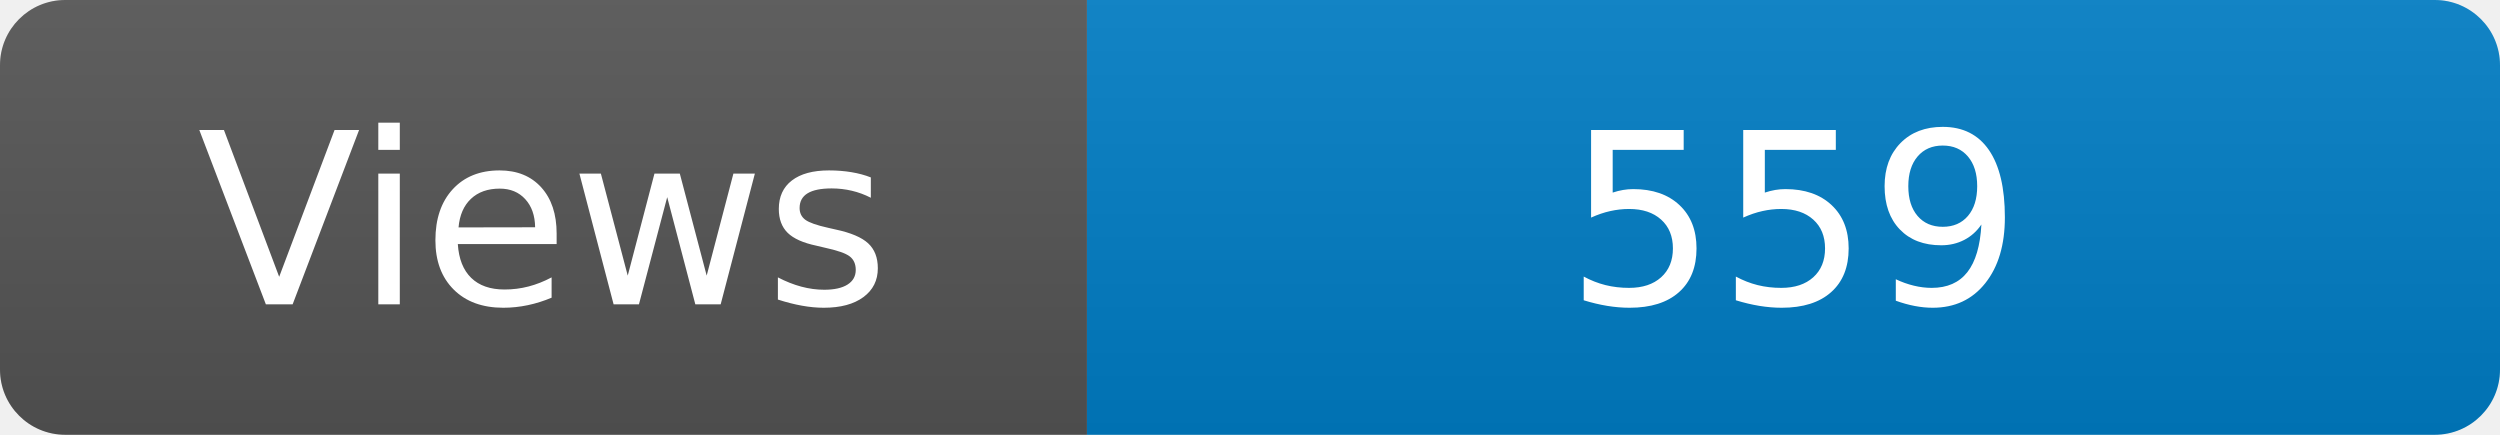
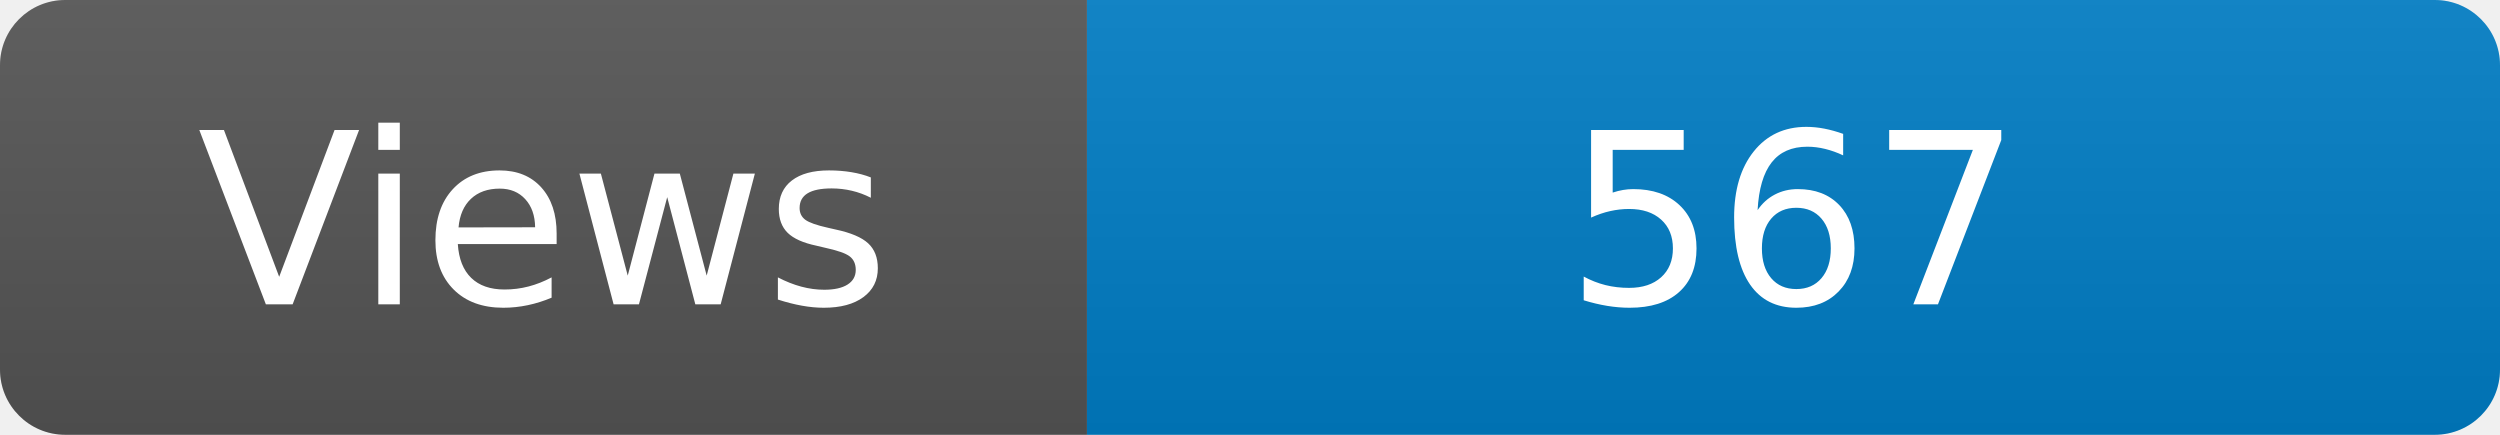
<svg xmlns="http://www.w3.org/2000/svg" width="115" height="20" role="img" aria-label="Maintained?: yes">
  <linearGradient id="s" x2="0" y2="100%">
    <stop offset="0" stop-color="#bbb" stop-opacity=".1" />
    <stop offset="1" stop-opacity=".1" />
  </linearGradient>
  <clipPath id="r">
    <rect width="115" height="20" rx="3" fill="#fff" />
  </clipPath>
  <g clip-path="url(#r)">
    <rect width="50" height="20" fill="#555" />
    <rect x="50" width="160" height="20" fill="#007ec6" />
    <rect width="115" height="20" fill="url(#s)" />
  </g>
  <g fill="#fff" text-anchor="middle" font-family="Verdana,Geneva,DejaVu Sans,sans-serif" font-size="110">
    <text x="250" y="140" transform="scale(.1)" fill="#fff">Views</text>
-     <text x="825" y="140" transform="scale(.1)" fill="#fff">559</text>
+     <text x="825" y="140" transform="scale(.1)" fill="#fff">567</text>
  </g>
</svg>
